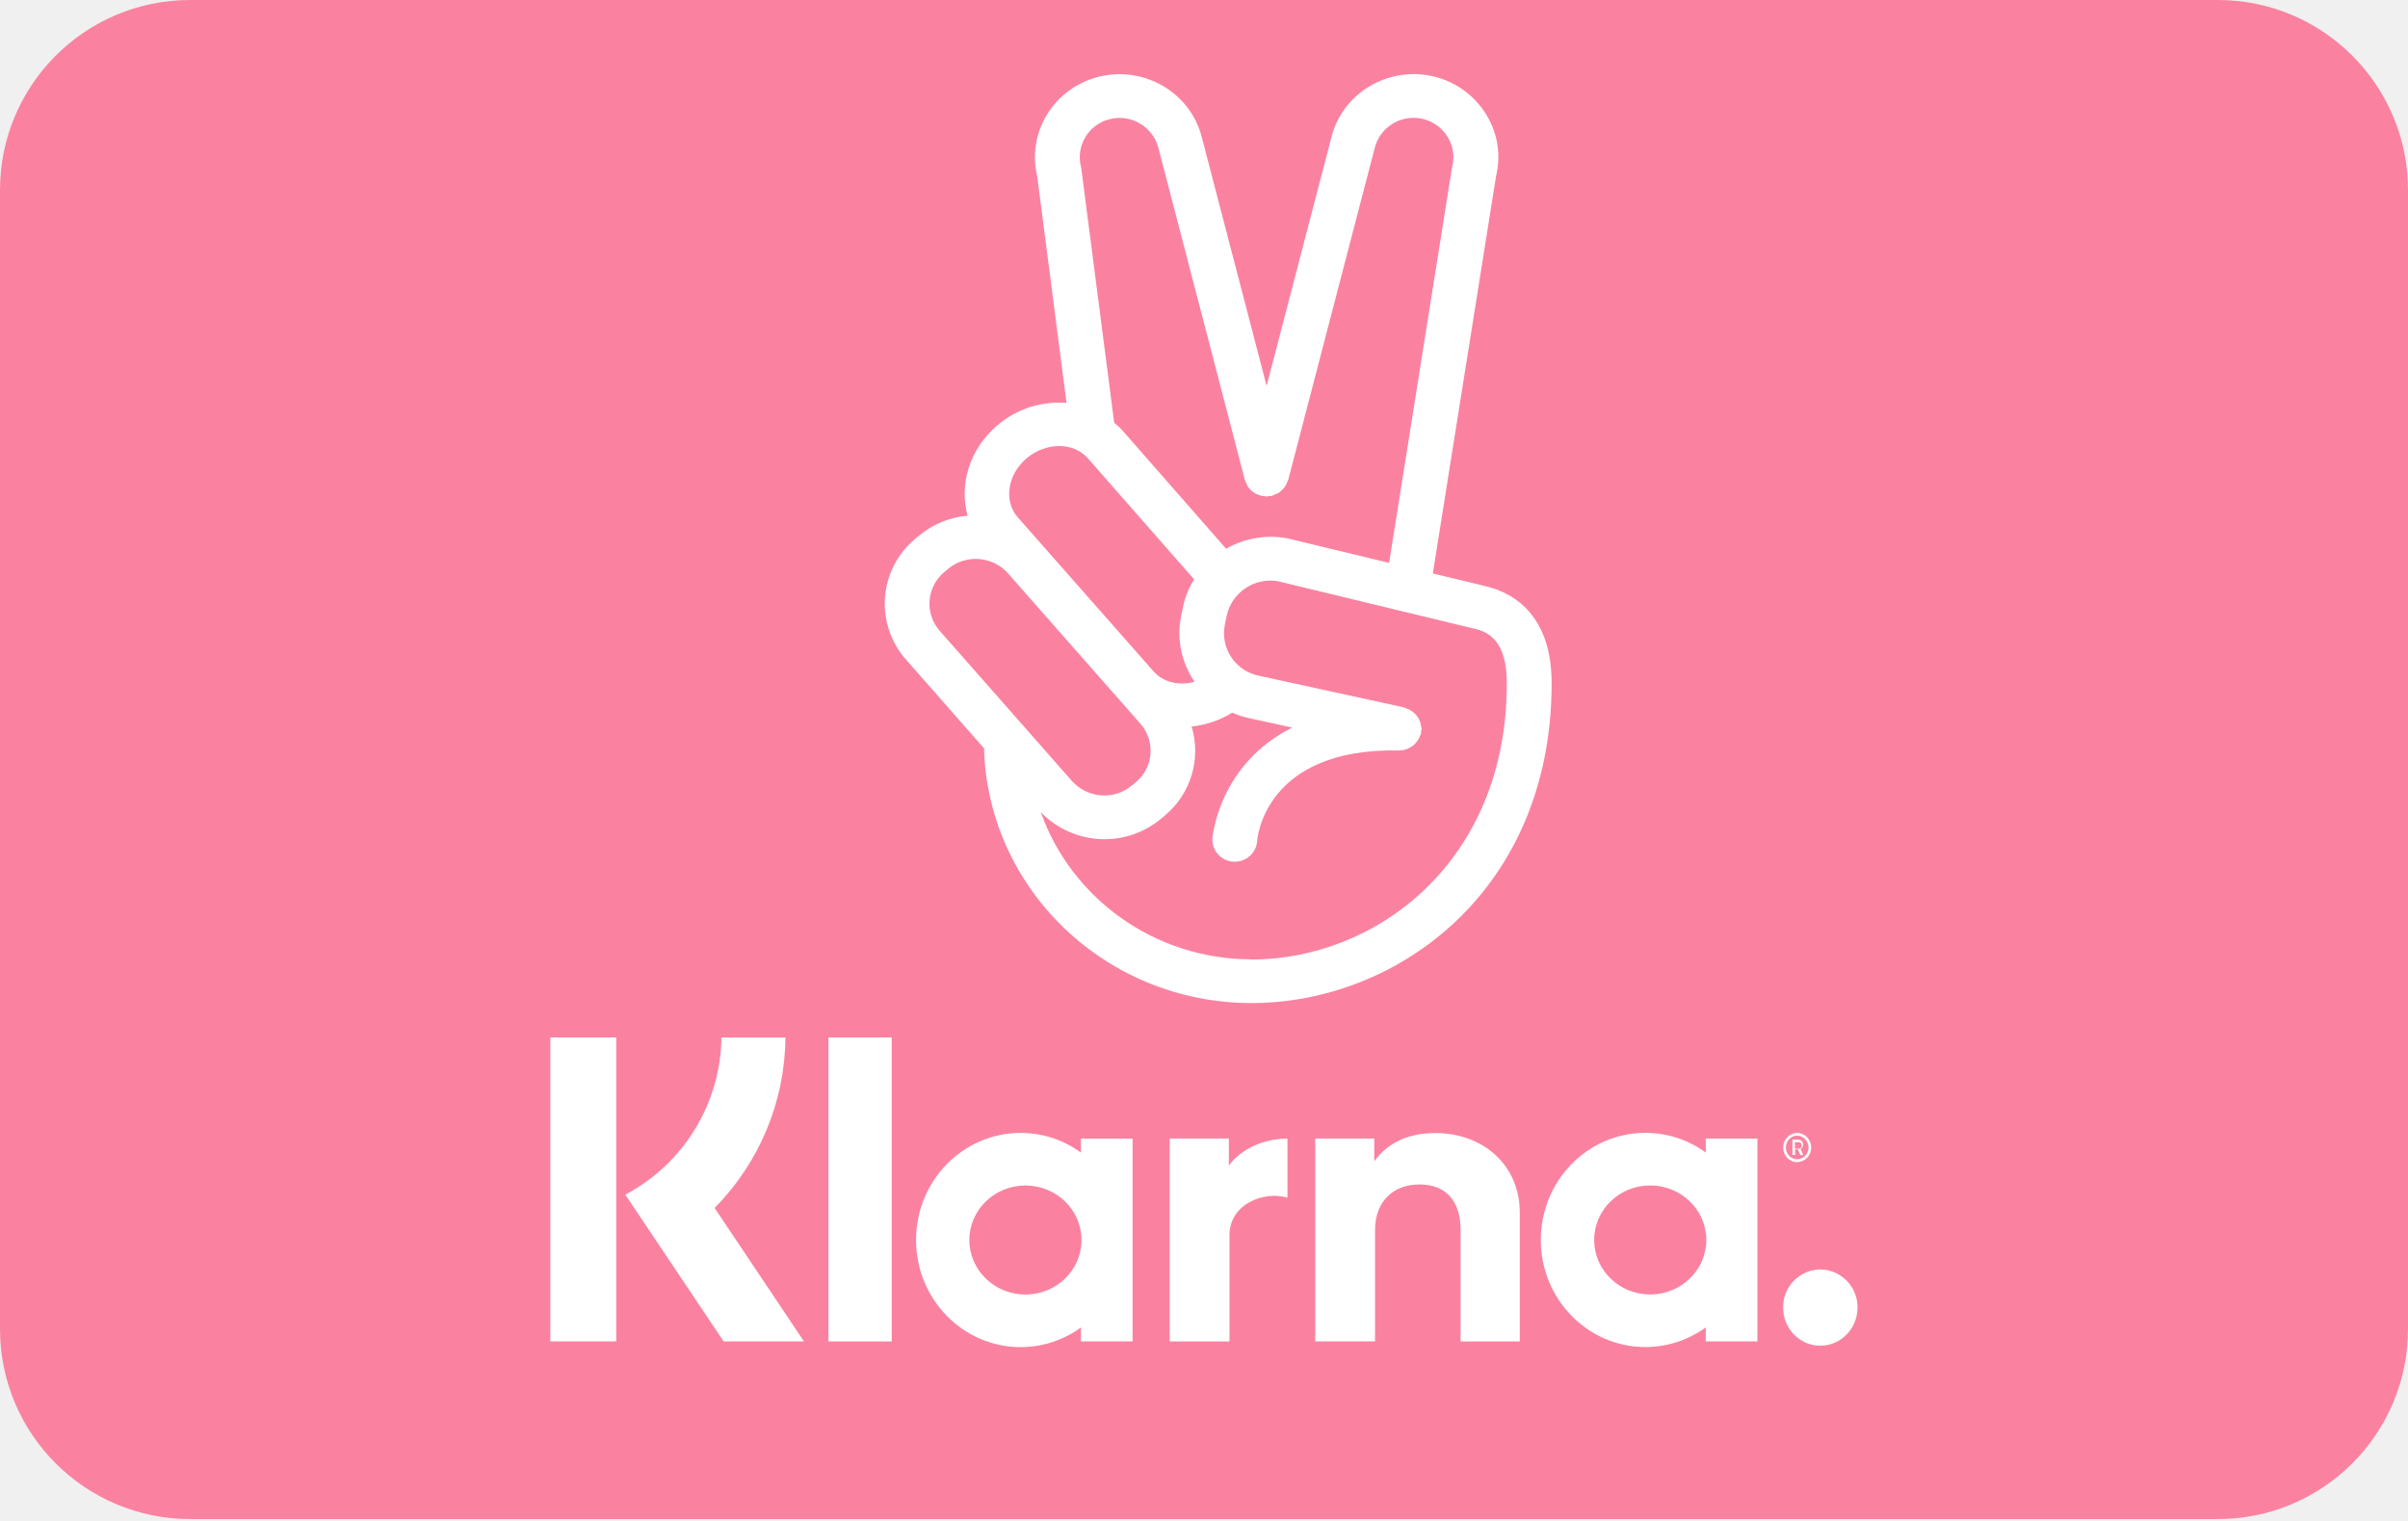
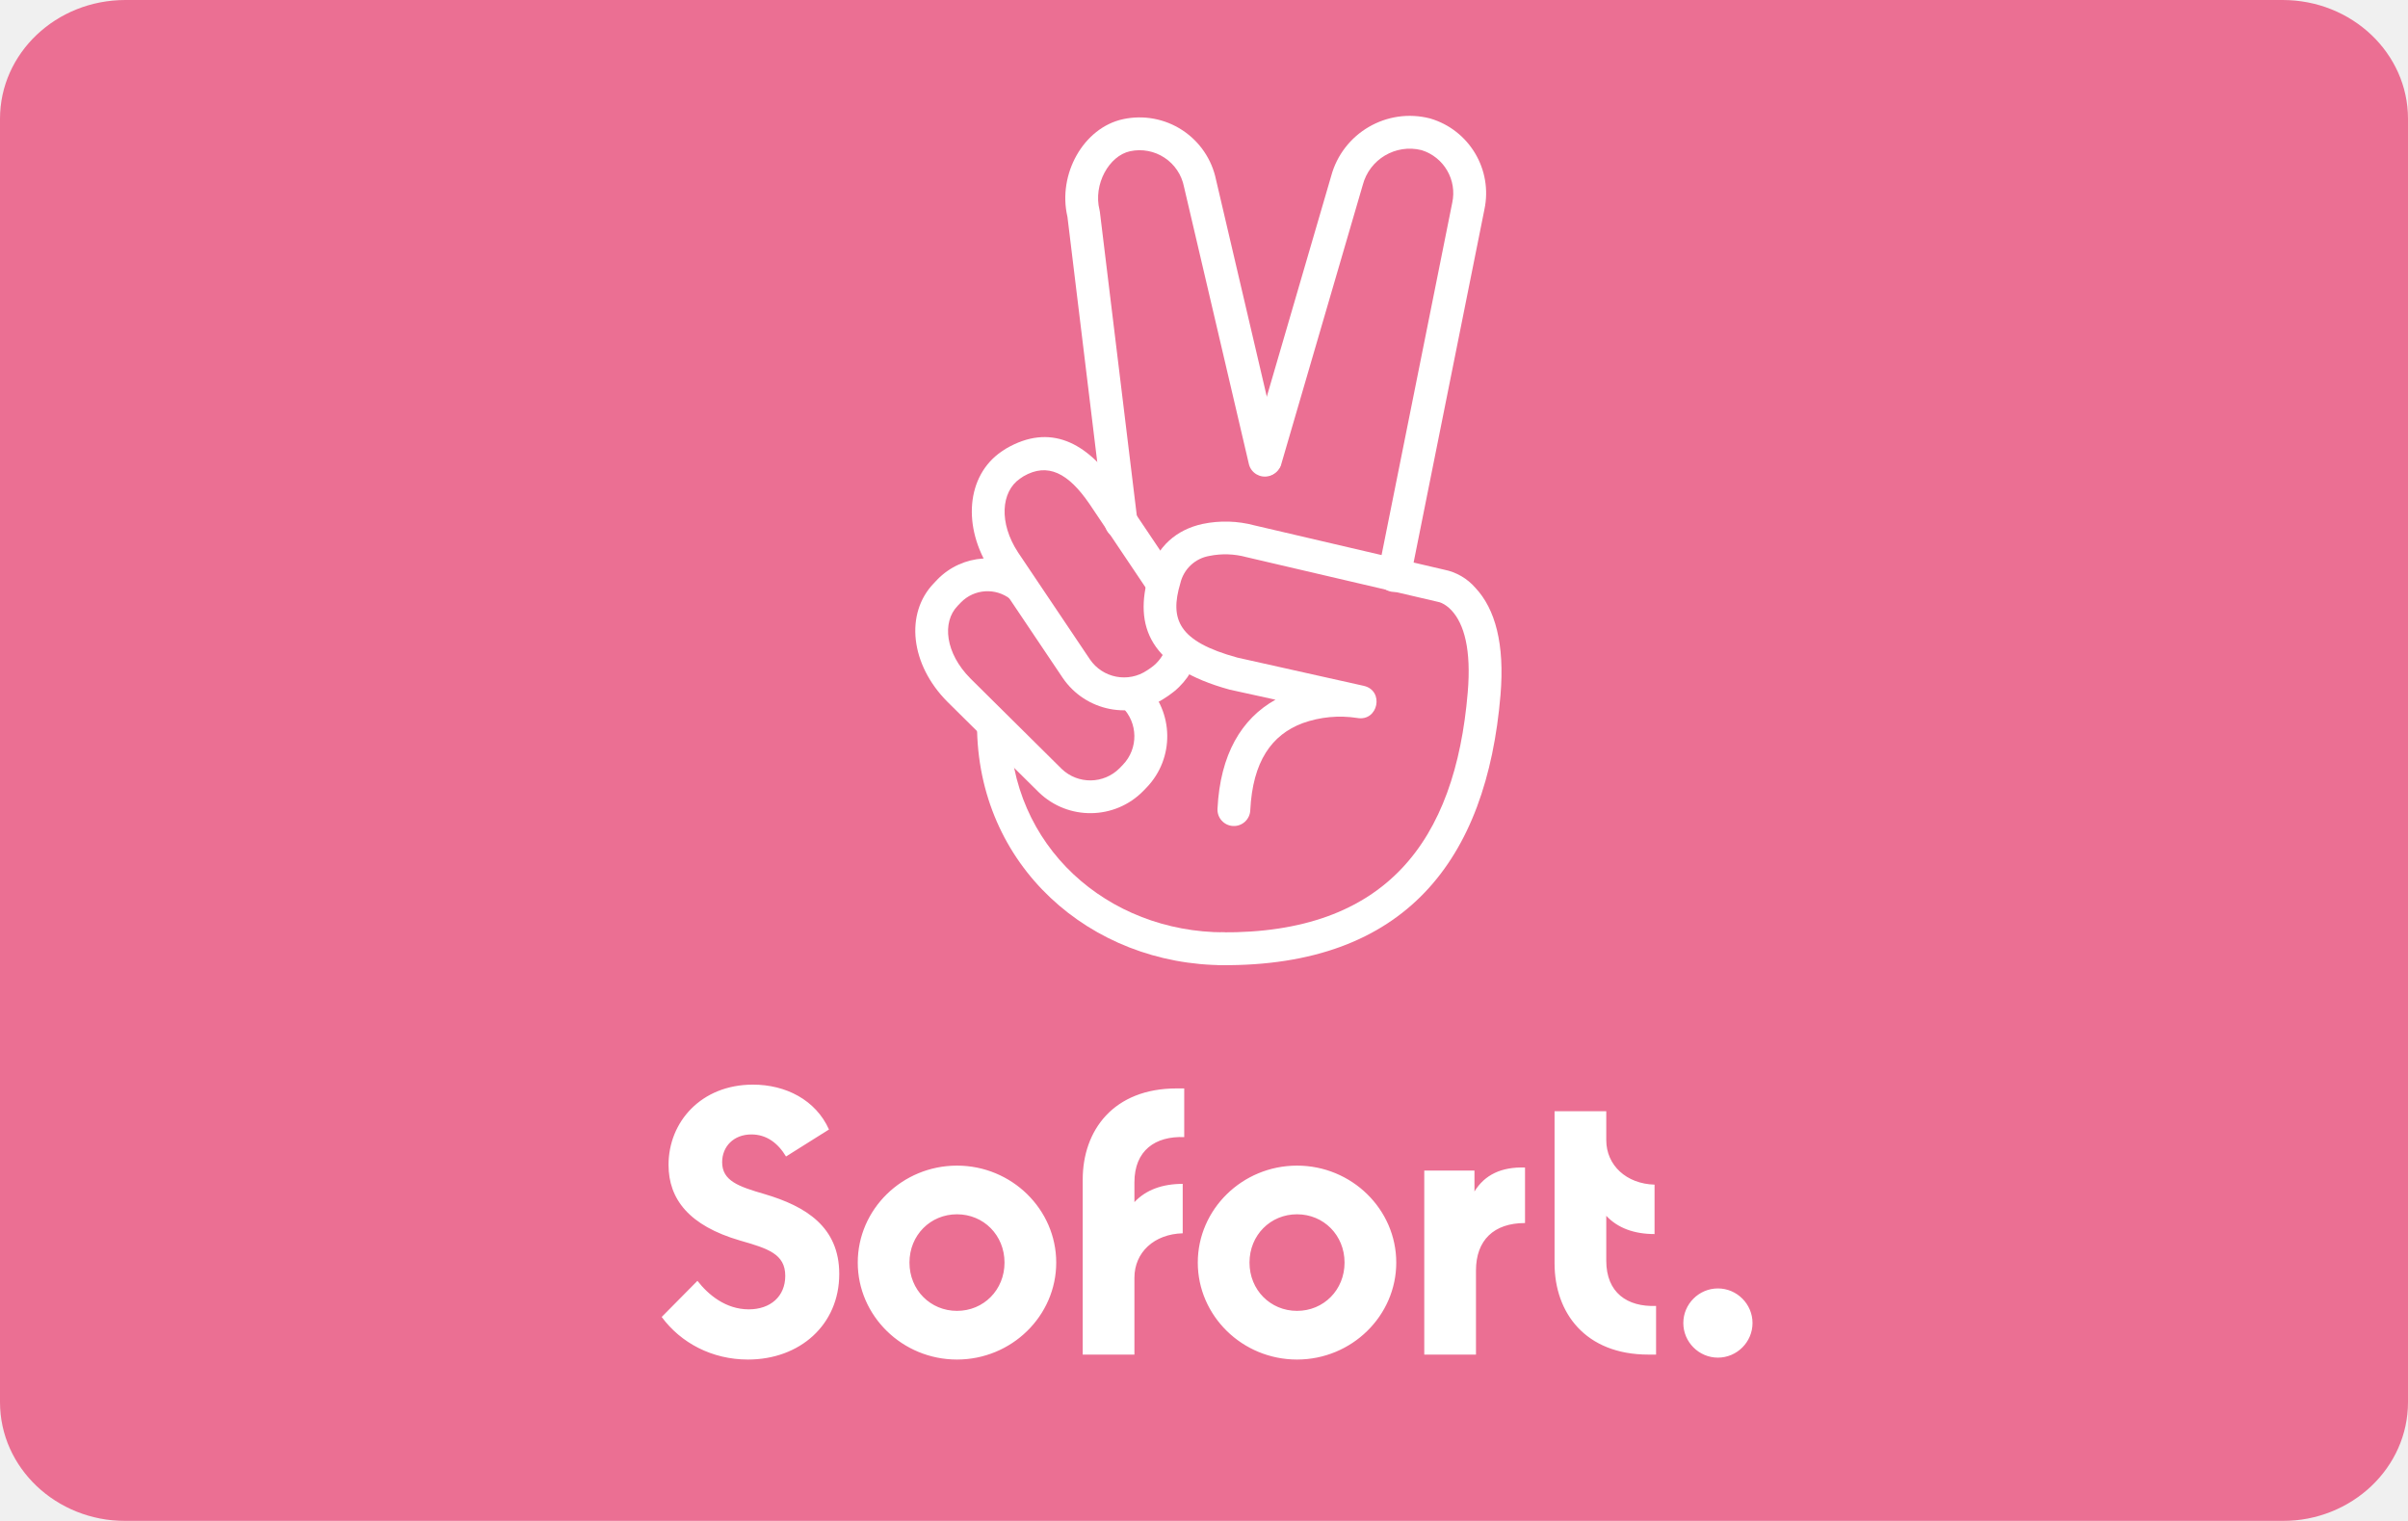
- <svg xmlns="http://www.w3.org/2000/svg" viewBox="0 0 38 24" width="38" height="24" role="img" aria-labelledby="pi-sofort">
-   <g fill="none" fill-rule="evenodd">
-     <path d="M3 0h32a3 3 0 0 1 3 3v17.97a3 3 0 0 1-3 3H3a3 3 0 0 1-3-3V3a3 3 0 0 1 3-3z" fill="#FA82A0" />
-     <path d="M19.75 15.138c-1.54 0-2.85-.974-3.326-2.324a1.395 1.395 0 0 0 1.901.103l.06-.05a1.33 1.33 0 0 0 .42-1.403c.22-.023.44-.094.64-.218.093.04.19.073.294.092l.653.143c-1.167.585-1.258 1.738-1.26 1.753a.35.35 0 0 0 .332.363h.022a.35.35 0 0 0 .352-.322c.004-.06.13-1.474 2.236-1.433h.006a.336.336 0 0 0 .126-.024c.01-.003.018-.01.028-.014a.445.445 0 0 0 .08-.05l.03-.034a.4.4 0 0 0 .045-.063c.01-.016.015-.032.02-.048.006-.013.013-.023.017-.036.002-.01 0-.022 0-.034.002-.012.008-.022.008-.035 0-.01-.006-.02-.006-.032a.373.373 0 0 0-.014-.068c-.007-.02-.014-.04-.024-.06a.294.294 0 0 0-.037-.055.337.337 0 0 0-.166-.113c-.01-.003-.02-.01-.032-.014l-2.274-.496a.685.685 0 0 1-.553-.803l.03-.147a.707.707 0 0 1 .806-.545l3.07.742c.253.05.545.192.545.87 0 2.83-2.076 4.358-4.03 4.358zm-4.85-6.11l.06-.05a.684.684 0 0 1 .948.07l2.087 2.37c.242.273.21.69-.07.925l-.06.05a.684.684 0 0 1-.948-.068l-2.087-2.37a.647.647 0 0 1 .07-.926zm1.303-1.798c.305-.256.737-.256.963 0l1.678 1.912a1.34 1.34 0 0 0-.176.438l-.03.146c-.074.372.013.74.213 1.032-.24.065-.492.012-.647-.164L16.06 8.162c-.225-.257-.162-.675.143-.932zm.863-4.56l-.008-.04a.618.618 0 0 1 .456-.75.634.634 0 0 1 .765.448l1.366 5.246c.006.022.018.04.027.06.006.013.01.026.017.038.023.035.05.067.084.09.003.004.006.004.01.006.03.023.067.04.106.05l.01.006c.01.002.02 0 .03 0 .02.005.038.01.058.01.012 0 .025-.003.037-.004.01 0 .02-.002.028-.003.008-.002.015 0 .022-.003.016-.004.027-.014.042-.02.023-.01.046-.017.067-.03.02-.014.034-.03.05-.044.015-.016.03-.03.044-.05a.274.274 0 0 0 .032-.064c.006-.014.016-.026.02-.042l1.367-5.246a.632.632 0 0 1 1.151-.164c.086.142.11.307.07.466l-.006.03-.99 6.222-1.604-.387a1.42 1.42 0 0 0-.968.164l-1.648-1.88c-.036-.04-.078-.072-.118-.107l-.518-4.003zm6.322 6.566l-.777-.187.998-6.27c.08-.33.026-.676-.154-.97a1.336 1.336 0 0 0-.82-.6c-.715-.175-1.442.25-1.622.948L19.988 6.09l-1.024-3.93c-.18-.7-.908-1.125-1.622-.95-.707.176-1.14.875-.975 1.566l.464 3.582c-.373-.03-.77.08-1.088.35-.444.373-.61.94-.473 1.43a1.369 1.369 0 0 0-.77.317l-.06.05a1.329 1.329 0 0 0-.145 1.9l1.234 1.403c.06 2.226 1.927 4.02 4.22 4.02 2.296 0 4.737-1.77 4.737-5.047 0-1.16-.7-1.467-1.1-1.544zM13.074 21.168h.998V16.37h-.998v4.798zm6.318-2.773v-.43h-.933v3.203h.943V19.49c0-.487.536-.7.905-.593h.01v-.93c-.386 0-.74.17-.926.428zm-3.21 2.032c-.488 0-.885-.385-.885-.86s.397-.86.885-.86c.49 0 .885.385.885.86s-.396.86-.885.86zm.876-2.24a1.617 1.617 0 0 0-.952-.31c-.91 0-1.65.757-1.65 1.69 0 .933.74 1.69 1.65 1.69.355 0 .683-.115.952-.31v.22h.815v-3.2h-.815v.22zm5.594-.308c-.374 0-.728.118-.965.446v-.36h-.932v3.202h.944v-1.752c0-.487.318-.725.7-.725.413 0 .65.253.65.72v1.758h.934v-2.036c0-.746-.578-1.253-1.332-1.253zm6.075 2.152a.595.595 0 0 0-.588.602c0 .333.262.602.587.602.324 0 .587-.27.587-.602a.595.595 0 0 0-.587-.602zm-2.685.395c-.49 0-.885-.385-.885-.86s.396-.86.885-.86c.488 0 .885.385.885.86s-.397.86-.885.86zm.876-2.24a1.62 1.62 0 0 0-.953-.31c-.91 0-1.65.757-1.65 1.69 0 .933.74 1.69 1.65 1.69.355 0 .684-.115.953-.31v.22h.815v-3.2h-.815v.22zm1.407-.163h.055c.035 0 .05.02.05.05 0 .03-.01.054-.05.054h-.055v-.104zm0 .113h.046l.04.09h.045l-.042-.097c.027-.013.04-.037.04-.07 0-.045-.033-.076-.082-.076h-.086v.242h.042v-.09zm-19.64 3.03h1.04V16.37h-1.04v4.798zm3.71-4.795h-1.01a2.847 2.847 0 0 1-1.517 2.48l1.552 2.316h1.267l-1.41-2.106a3.869 3.869 0 0 0 1.118-2.69zm15.965 1.55c.1 0 .18.085.18.187s-.08.185-.18.185c-.098 0-.178-.083-.178-.186s.08-.187.178-.187zm0 .417a.227.227 0 0 0 .222-.23c0-.128-.1-.23-.222-.23s-.22.102-.22.23c0 .126.098.23.22.23z" fill="#FFF" />
+ <svg xmlns="http://www.w3.org/2000/svg" version="1.1" id="Layer_1" x="0" y="0" viewBox="0 0 38 24" enable-background="new 0 0 38 24" xml:space="preserve" aria-labelledby="pi-sofort" width="38" height="24" role="img">
+   <g id="Badges">
+     <g id="DE" transform="translate(-24 -116)">
+       <g id="Badge-_x2F_-de_x5F_de-_x2F_-pay_x5F_now-_x2F_-descriptive-_x2F_pink" transform="translate(24 116)">
+         <g id="BG-_x2F_-Radius-5">
+           <defs>
+             <filter id="Adobe_OpacityMaskFilter" filterUnits="userSpaceOnUse" x="0" y="0" width="38" height="24">
+               <feColorMatrix type="matrix" values="1 0 0 0 0 0 1 0 0 0 0 0 1 0 0 0 0 0 1 0" />
+             </filter>
+           </defs>
+           <mask maskUnits="userSpaceOnUse" x="0" y="0" width="38" height="24" id="mask-2_1_">
+             <g filter="url(#Adobe_OpacityMaskFilter)">
+               <path id="path-1_1_" fill="#FFF" d="M1.979 0h34.042C37.114 0 38 .839 38 1.875v20.25C38 23.161 37.114 24 36.021 24H1.979C.886 24 0 23.161 0 22.125V1.875C0 .839.886 0 1.979 0z" />
+             </g>
+           </mask>
+           <g id="Color-_x2F_-Pink" mask="url(#mask-2_1_)">
+             <path id="BG_1_" fill="#EB6F93" d="M0 0h38v24H0z" />
+           </g>
+         </g>
+         <path id="Sofort." fill="#FFF" d="M11.804 21.453c.816 0 1.44-.546 1.44-1.35 0-.744-.528-1.068-1.176-1.26-.414-.12-.672-.21-.672-.504 0-.246.18-.438.462-.438.24 0 .42.138.546.348l.678-.426c-.21-.468-.684-.708-1.2-.708-.816 0-1.332.588-1.332 1.266 0 .54.324.96 1.128 1.194.438.126.714.21.714.558 0 .324-.234.528-.576.528-.366 0-.642-.234-.81-.45l-.564.57c.3.408.792.672 1.362.672zm3.298 0c-.864 0-1.566-.69-1.566-1.53s.702-1.53 1.566-1.53c.864 0 1.566.69 1.566 1.53s-.702 1.53-1.566 1.53zm0-.768c.42 0 .75-.33.75-.762s-.33-.762-.75-.762-.75.33-.75.762.33.762.75.762zm3.586-2.742v-.768h-.12c-.996 0-1.482.66-1.482 1.44v2.76h.816v-1.212c0-.402.312-.69.762-.702v-.78c-.324 0-.582.096-.762.288v-.312c0-.504.33-.732.786-.714zm1.78 3.51c-.864 0-1.566-.69-1.566-1.53s.702-1.53 1.566-1.53c.864 0 1.566.69 1.566 1.53s-.702 1.53-1.566 1.53zm0-.768c.42 0 .75-.33.75-.762s-.33-.762-.75-.762-.75.33-.75.762.33.762.75.762zm2.8-1.884v-.33h-.792v2.904h.816v-1.326c0-.48.282-.75.774-.75v-.876c-.372-.012-.636.114-.798.378zm2.08 1.092v-.708c.18.192.438.288.762.288v-.78c-.444-.012-.762-.306-.762-.702v-.456h-.816v2.4c0 .78.486 1.44 1.482 1.44h.12v-.768c-.456.018-.786-.21-.786-.714zm1.762 1.53c.3 0 .546-.246.546-.546 0-.3-.246-.546-.546-.546-.3 0-.546.246-.546.546 0 .3.246.546.546.546z" />
+         <g id="Icons-_x2F_-Pay-now-_x2F_-White" transform="translate(36 5)" fill="#FFF">
+           <path id="_Path_" d="M-18.293 6.155c.254.25.26.658.012.914l-.05.052a.652.652 0 0 1-.915.012l-1.44-1.427c-.396-.398-.453-.888-.201-1.147l.051-.053a.587.587 0 0 1 .783-.051.26.26 0 0 0 .321-.407 1.106 1.106 0 0 0-1.477.098l-.05.053c-.467.48-.373 1.289.208 1.873l1.444 1.43a1.17 1.17 0 0 0 1.65-.022l.051-.053a1.166 1.166 0 0 0-.023-1.641.259.259 0 0 0-.364.369z" />
+           <path id="_Path_2" d="M-19.155-1.579l.589 4.846a.259.259 0 1 0 .514-.062l-.591-4.861-.006-.032c-.101-.403.15-.855.484-.926a.714.714 0 0 1 .849.56l1.026 4.384a.259.259 0 0 0 .504-.118l-1.024-4.375a1.232 1.232 0 0 0-1.465-.957c-.626.133-1.038.869-.88 1.541z" />
+           <path id="_Path_3" d="M-13.74 4.115l1.165-5.809a1.23 1.23 0 0 0-.854-1.436 1.285 1.285 0 0 0-1.565.911l-1.29 4.42a.26.26 0 0 0 .497.145l1.292-4.426a.767.767 0 0 1 .928-.551.711.711 0 0 1 .484.832l-1.166 5.813a.26.26 0 1 0 .509.101z" />
+           <path id="Shape" d="M-16.674 9.712c-1.847 0-3.39-1.355-3.39-3.28a.26.26 0 0 0-.518 0c0 2.227 1.788 3.798 3.908 3.798a.26.26 0 0 0 0-.518z" />
+           <path id="_Path_4" d="M-17.588 5.184a.64.64 0 0 1-.255.357l-.055.037a.651.651 0 0 1-.902-.173l-1.133-1.686c-.309-.469-.269-.962.029-1.166l.055-.037c.382-.221.706-.053 1.039.432l.947 1.41a.26.26 0 0 0 .43-.288l-.949-1.412c-.469-.682-1.049-.982-1.741-.58l-.072.047c-.557.382-.623 1.194-.17 1.882l1.135 1.689a1.17 1.17 0 0 0 1.62.314l.057-.038c.228-.156.391-.385.463-.647a.26.26 0 0 0-.498-.141z" />
+           <path id="Shape_1_" d="M-15.872 6.041c-.538.3-.873.866-.915 1.722a.258.258 0 1 0 .517.025c.038-.775.339-1.194.827-1.377a1.755 1.755 0 0 1 .859-.082c.334.062.435-.433.104-.507l-1.992-.445c-.932-.255-1.073-.6-.901-1.175a.569.569 0 0 1 .459-.43 1.266 1.266 0 0 1 .582.019l3.024.706c.02.004.034.008.059.019.05.023.102.059.153.113.203.216.315.625.258 1.295-.197 2.351-1.293 3.811-3.892 3.788a.26.26 0 0 0-.004.518c2.92.026 4.195-1.672 4.413-4.262.068-.806-.083-1.359-.396-1.692a.878.878 0 0 0-.494-.287l-2.99-.698a1.77 1.77 0 0 0-.824-.023c-.406.09-.712.347-.843.788-.249.83.017 1.482 1.272 1.826l.724.159z" />
+         </g>
+       </g>
+     </g>
  </g>
</svg>
